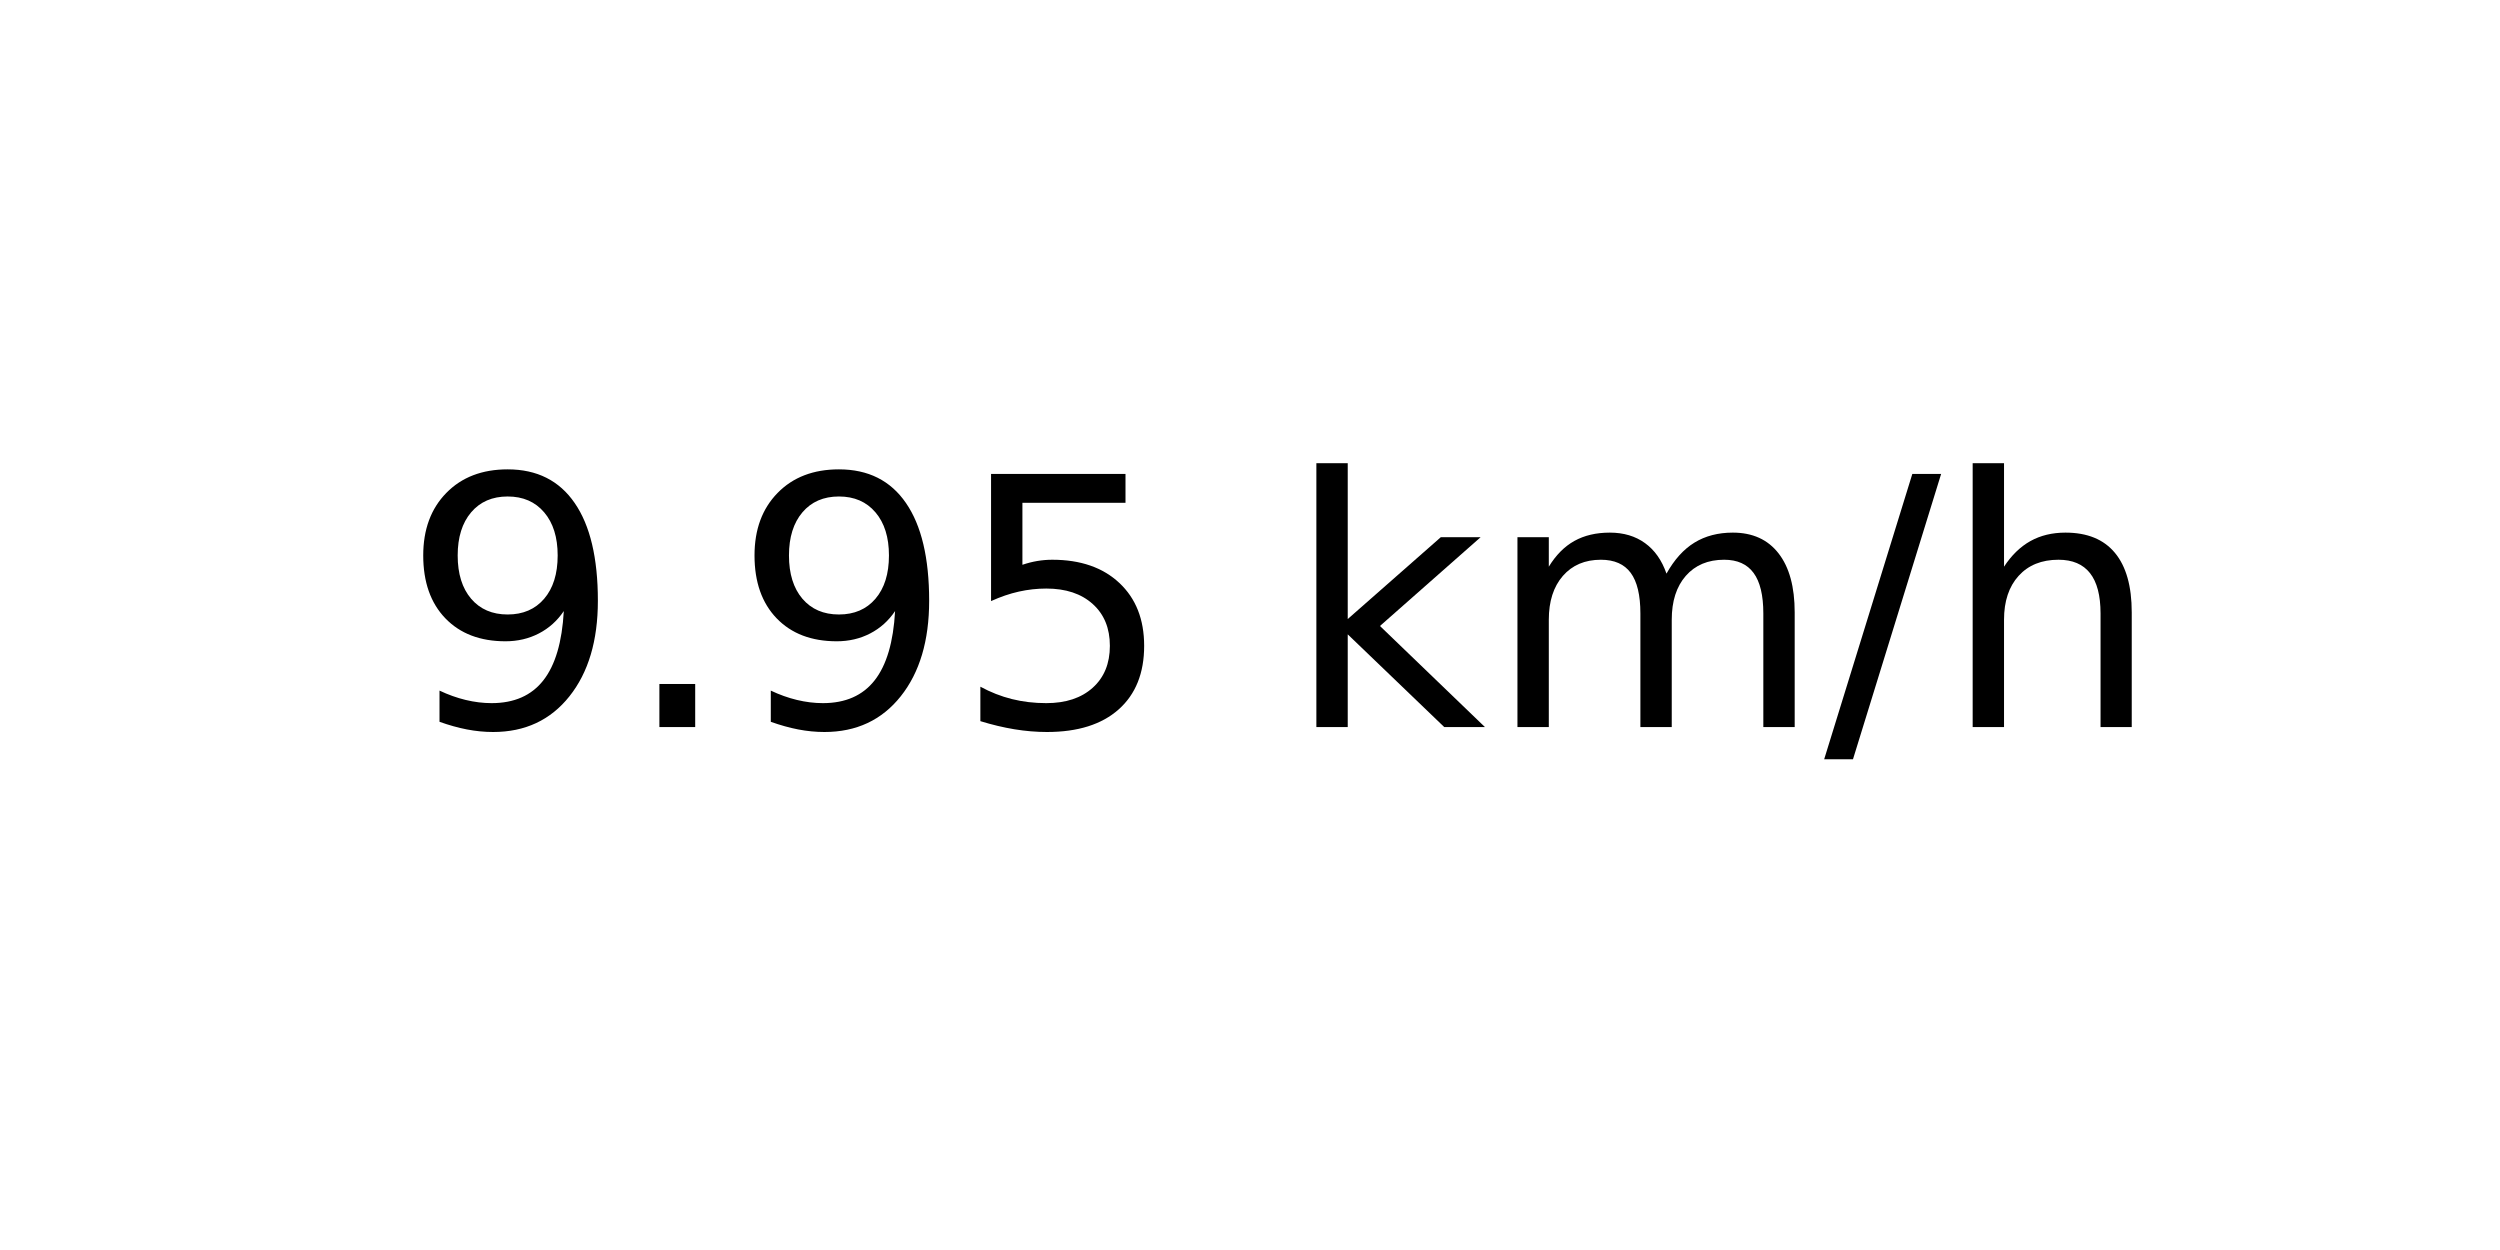
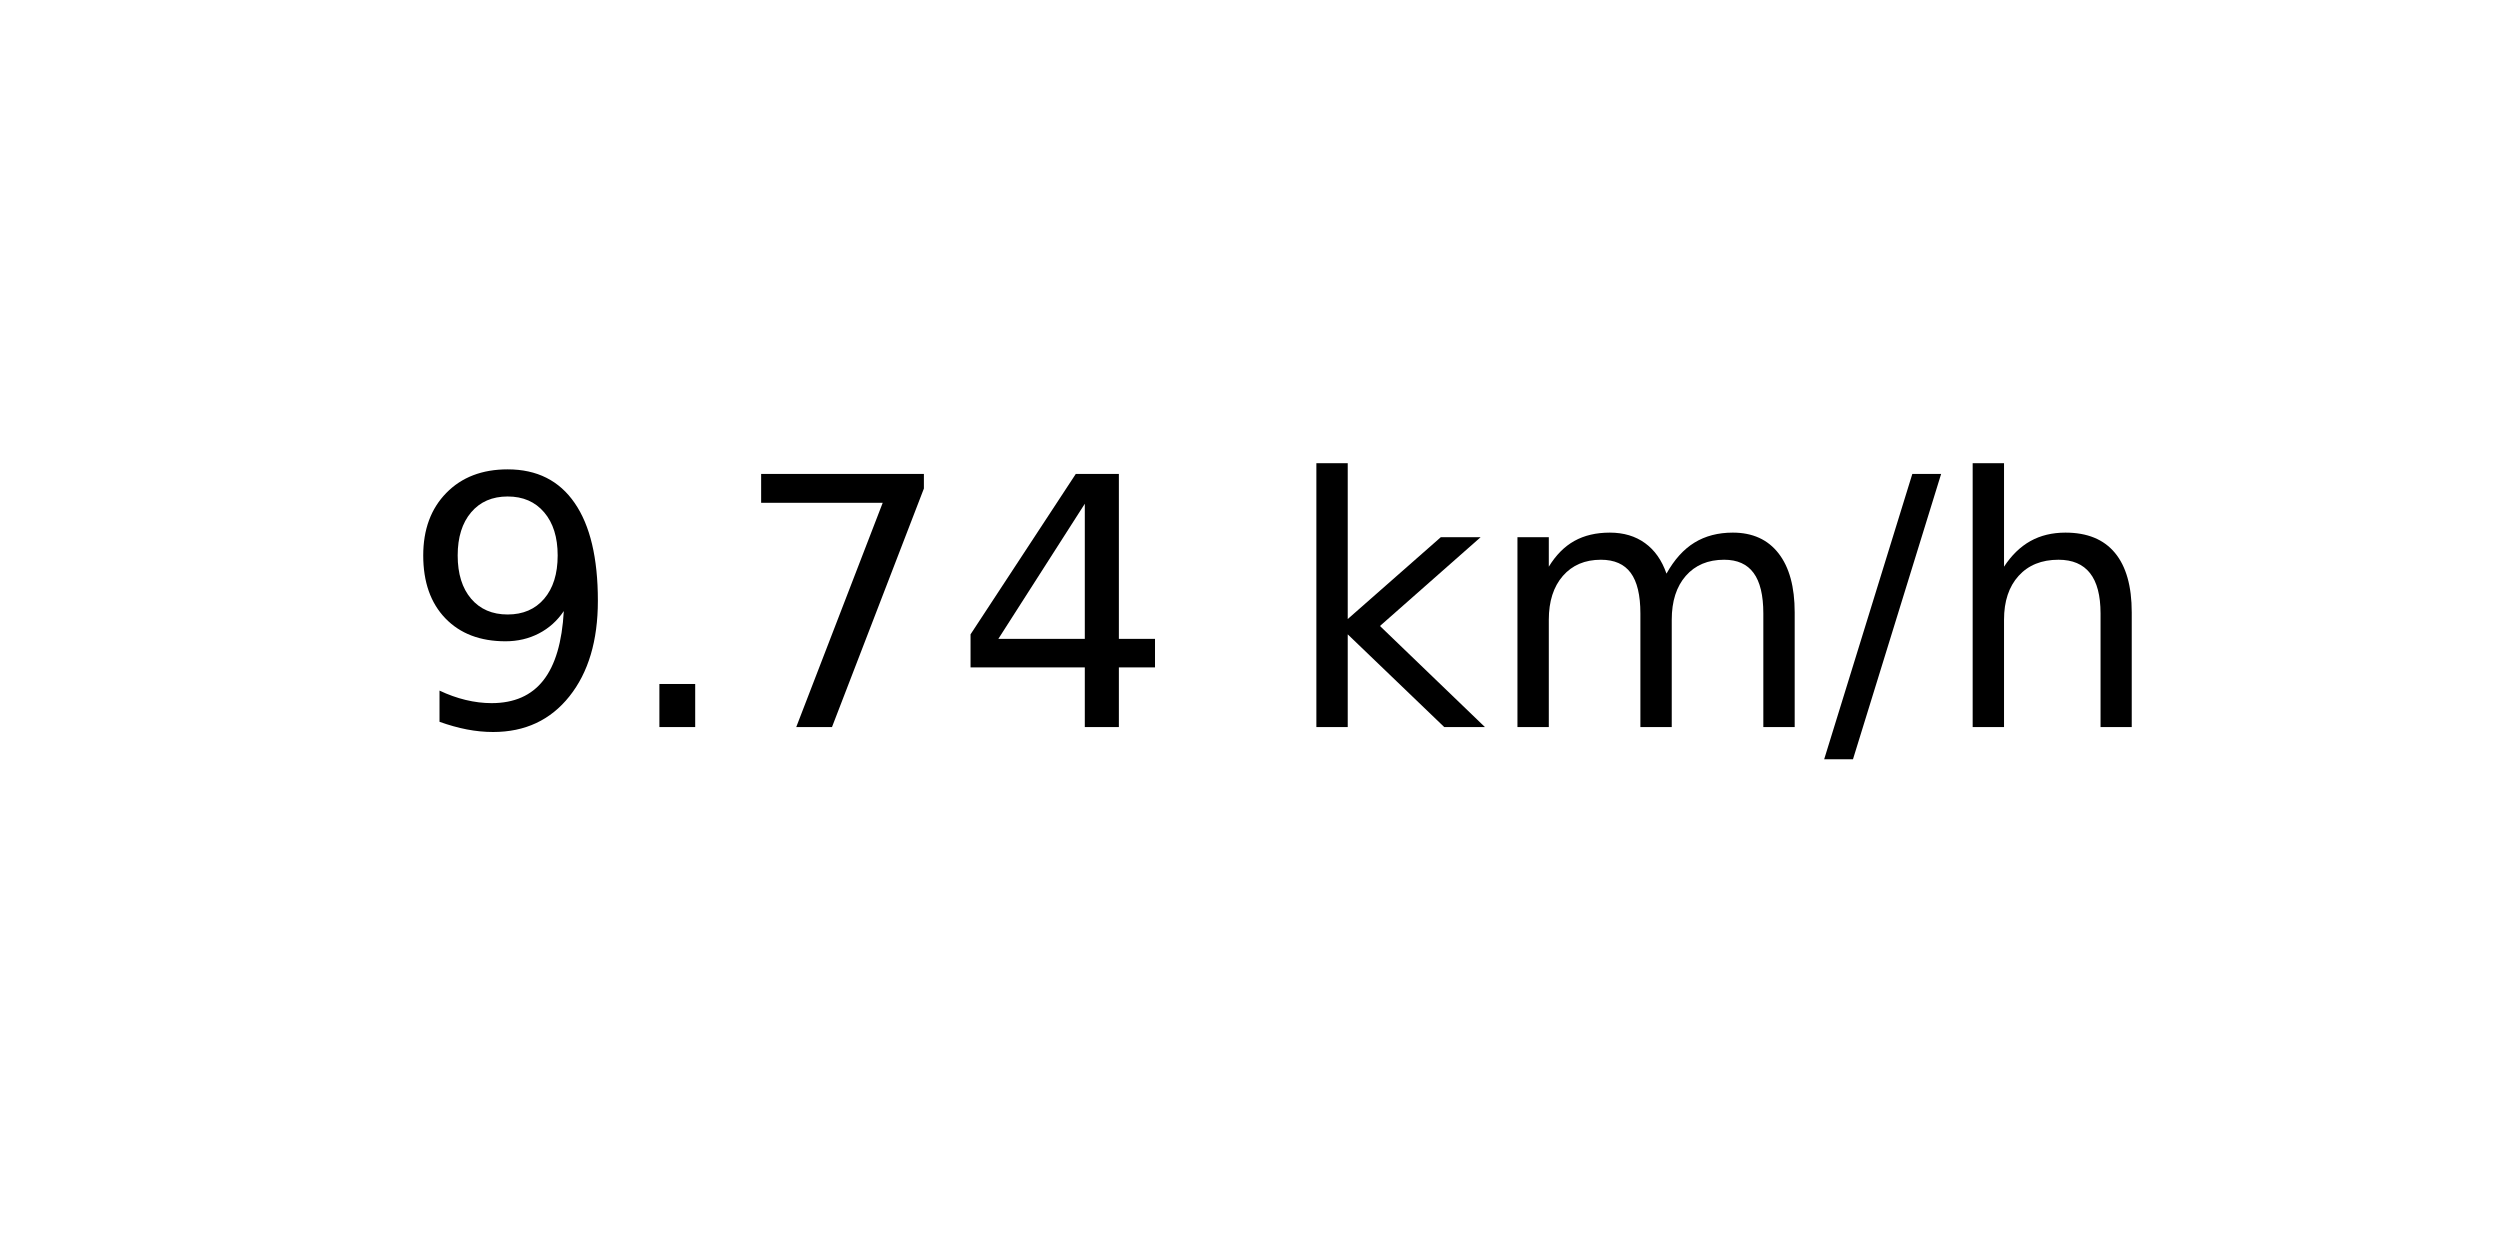
<svg xmlns="http://www.w3.org/2000/svg" xmlns:xlink="http://www.w3.org/1999/xlink" width="72pt" height="36pt" viewBox="0 0 72 36" version="1.1">
  <defs>
    <style type="text/css">*{stroke-linejoin: round; stroke-linecap: butt}</style>
  </defs>
  <g id="figure_1">
    <g id="axes_1">
      <g id="text_1">
        <g transform="translate(11.55937 20.93937) scale(0.1 -0.1)">
          <defs>
            <path id="DejaVuSans-39" d="M 703 97  L 703 672  Q 941 559 1184 500  Q 1428 441 1663 441  Q 2288 441 2617 861  Q 2947 1281 2994 2138  Q 2813 1869 2534 1725  Q 2256 1581 1919 1581  Q 1219 1581 811 2004  Q 403 2428 403 3163  Q 403 3881 828 4315  Q 1253 4750 1959 4750  Q 2769 4750 3195 4129  Q 3622 3509 3622 2328  Q 3622 1225 3098 567  Q 2575 -91 1691 -91  Q 1453 -91 1209 -44  Q 966 3 703 97  z M 1959 2075  Q 2384 2075 2632 2365  Q 2881 2656 2881 3163  Q 2881 3666 2632 3958  Q 2384 4250 1959 4250  Q 1534 4250 1286 3958  Q 1038 3666 1038 3163  Q 1038 2656 1286 2365  Q 1534 2075 1959 2075  z " transform="scale(0.015625)" />
            <path id="DejaVuSans-2e" d="M 684 794  L 1344 794  L 1344 0  L 684 0  L 684 794  z " transform="scale(0.015625)" />
-             <path id="DejaVuSans-35" d="M 691 4666  L 3169 4666  L 3169 4134  L 1269 4134  L 1269 2991  Q 1406 3038 1543 3061  Q 1681 3084 1819 3084  Q 2600 3084 3056 2656  Q 3513 2228 3513 1497  Q 3513 744 3044 326  Q 2575 -91 1722 -91  Q 1428 -91 1123 -41  Q 819 9 494 109  L 494 744  Q 775 591 1075 516  Q 1375 441 1709 441  Q 2250 441 2565 725  Q 2881 1009 2881 1497  Q 2881 1984 2565 2268  Q 2250 2553 1709 2553  Q 1456 2553 1204 2497  Q 953 2441 691 2322  L 691 4666  z " transform="scale(0.015625)" />
+             <path id="DejaVuSans-37" d="M 525 4666  L 3525 4666  L 3525 4397  L 1831 0  L 1172 0  L 2766 4134  L 525 4134  L 525 4666  z " transform="scale(0.015625)" />
+             <path id="DejaVuSans-34" d="M 2419 4116  L 825 1625  L 2419 1625  L 2419 4116  z M 2253 4666  L 3047 4666  L 3047 1625  L 3713 1625  L 3713 1100  L 3047 1100  L 3047 0  L 2419 0  L 2419 1100  L 313 1100  L 313 1709  L 2253 4666  z " transform="scale(0.015625)" />
            <path id="DejaVuSans-20" transform="scale(0.015625)" />
            <path id="DejaVuSans-6b" d="M 581 4863  L 1159 4863  L 1159 1991  L 2875 3500  L 3609 3500  L 1753 1863  L 3688 0  L 2938 0  L 1159 1709  L 1159 0  L 581 0  L 581 4863  z " transform="scale(0.015625)" />
            <path id="DejaVuSans-6d" d="M 3328 2828  Q 3544 3216 3844 3400  Q 4144 3584 4550 3584  Q 5097 3584 5394 3201  Q 5691 2819 5691 2113  L 5691 0  L 5113 0  L 5113 2094  Q 5113 2597 4934 2840  Q 4756 3084 4391 3084  Q 3944 3084 3684 2787  Q 3425 2491 3425 1978  L 3425 0  L 2847 0  L 2847 2094  Q 2847 2600 2669 2842  Q 2491 3084 2119 3084  Q 1678 3084 1418 2786  Q 1159 2488 1159 1978  L 1159 0  L 581 0  L 581 3500  L 1159 3500  L 1159 2956  Q 1356 3278 1631 3431  Q 1906 3584 2284 3584  Q 2666 3584 2933 3390  Q 3200 3197 3328 2828  z " transform="scale(0.015625)" />
            <path id="DejaVuSans-2f" d="M 1625 4666  L 2156 4666  L 531 -594  L 0 -594  L 1625 4666  z " transform="scale(0.015625)" />
            <path id="DejaVuSans-68" d="M 3513 2113  L 3513 0  L 2938 0  L 2938 2094  Q 2938 2591 2744 2837  Q 2550 3084 2163 3084  Q 1697 3084 1428 2787  Q 1159 2491 1159 1978  L 1159 0  L 581 0  L 581 4863  L 1159 4863  L 1159 2956  Q 1366 3272 1645 3428  Q 1925 3584 2291 3584  Q 2894 3584 3203 3211  Q 3513 2838 3513 2113  z " transform="scale(0.015625)" />
          </defs>
          <use xlink:href="#DejaVuSans-39" />
          <use xlink:href="#DejaVuSans-2e" x="63.623" />
-           <use xlink:href="#DejaVuSans-39" x="95.41" />
-           <use xlink:href="#DejaVuSans-35" x="159.033" />
+           <use xlink:href="#DejaVuSans-37" x="95.41" />
+           <use xlink:href="#DejaVuSans-34" x="159.033" />
          <use xlink:href="#DejaVuSans-20" x="222.656" />
          <use xlink:href="#DejaVuSans-6b" x="254.443" />
          <use xlink:href="#DejaVuSans-6d" x="312.354" />
          <use xlink:href="#DejaVuSans-2f" x="409.766" />
          <use xlink:href="#DejaVuSans-68" x="443.457" />
        </g>
      </g>
    </g>
  </g>
</svg>
